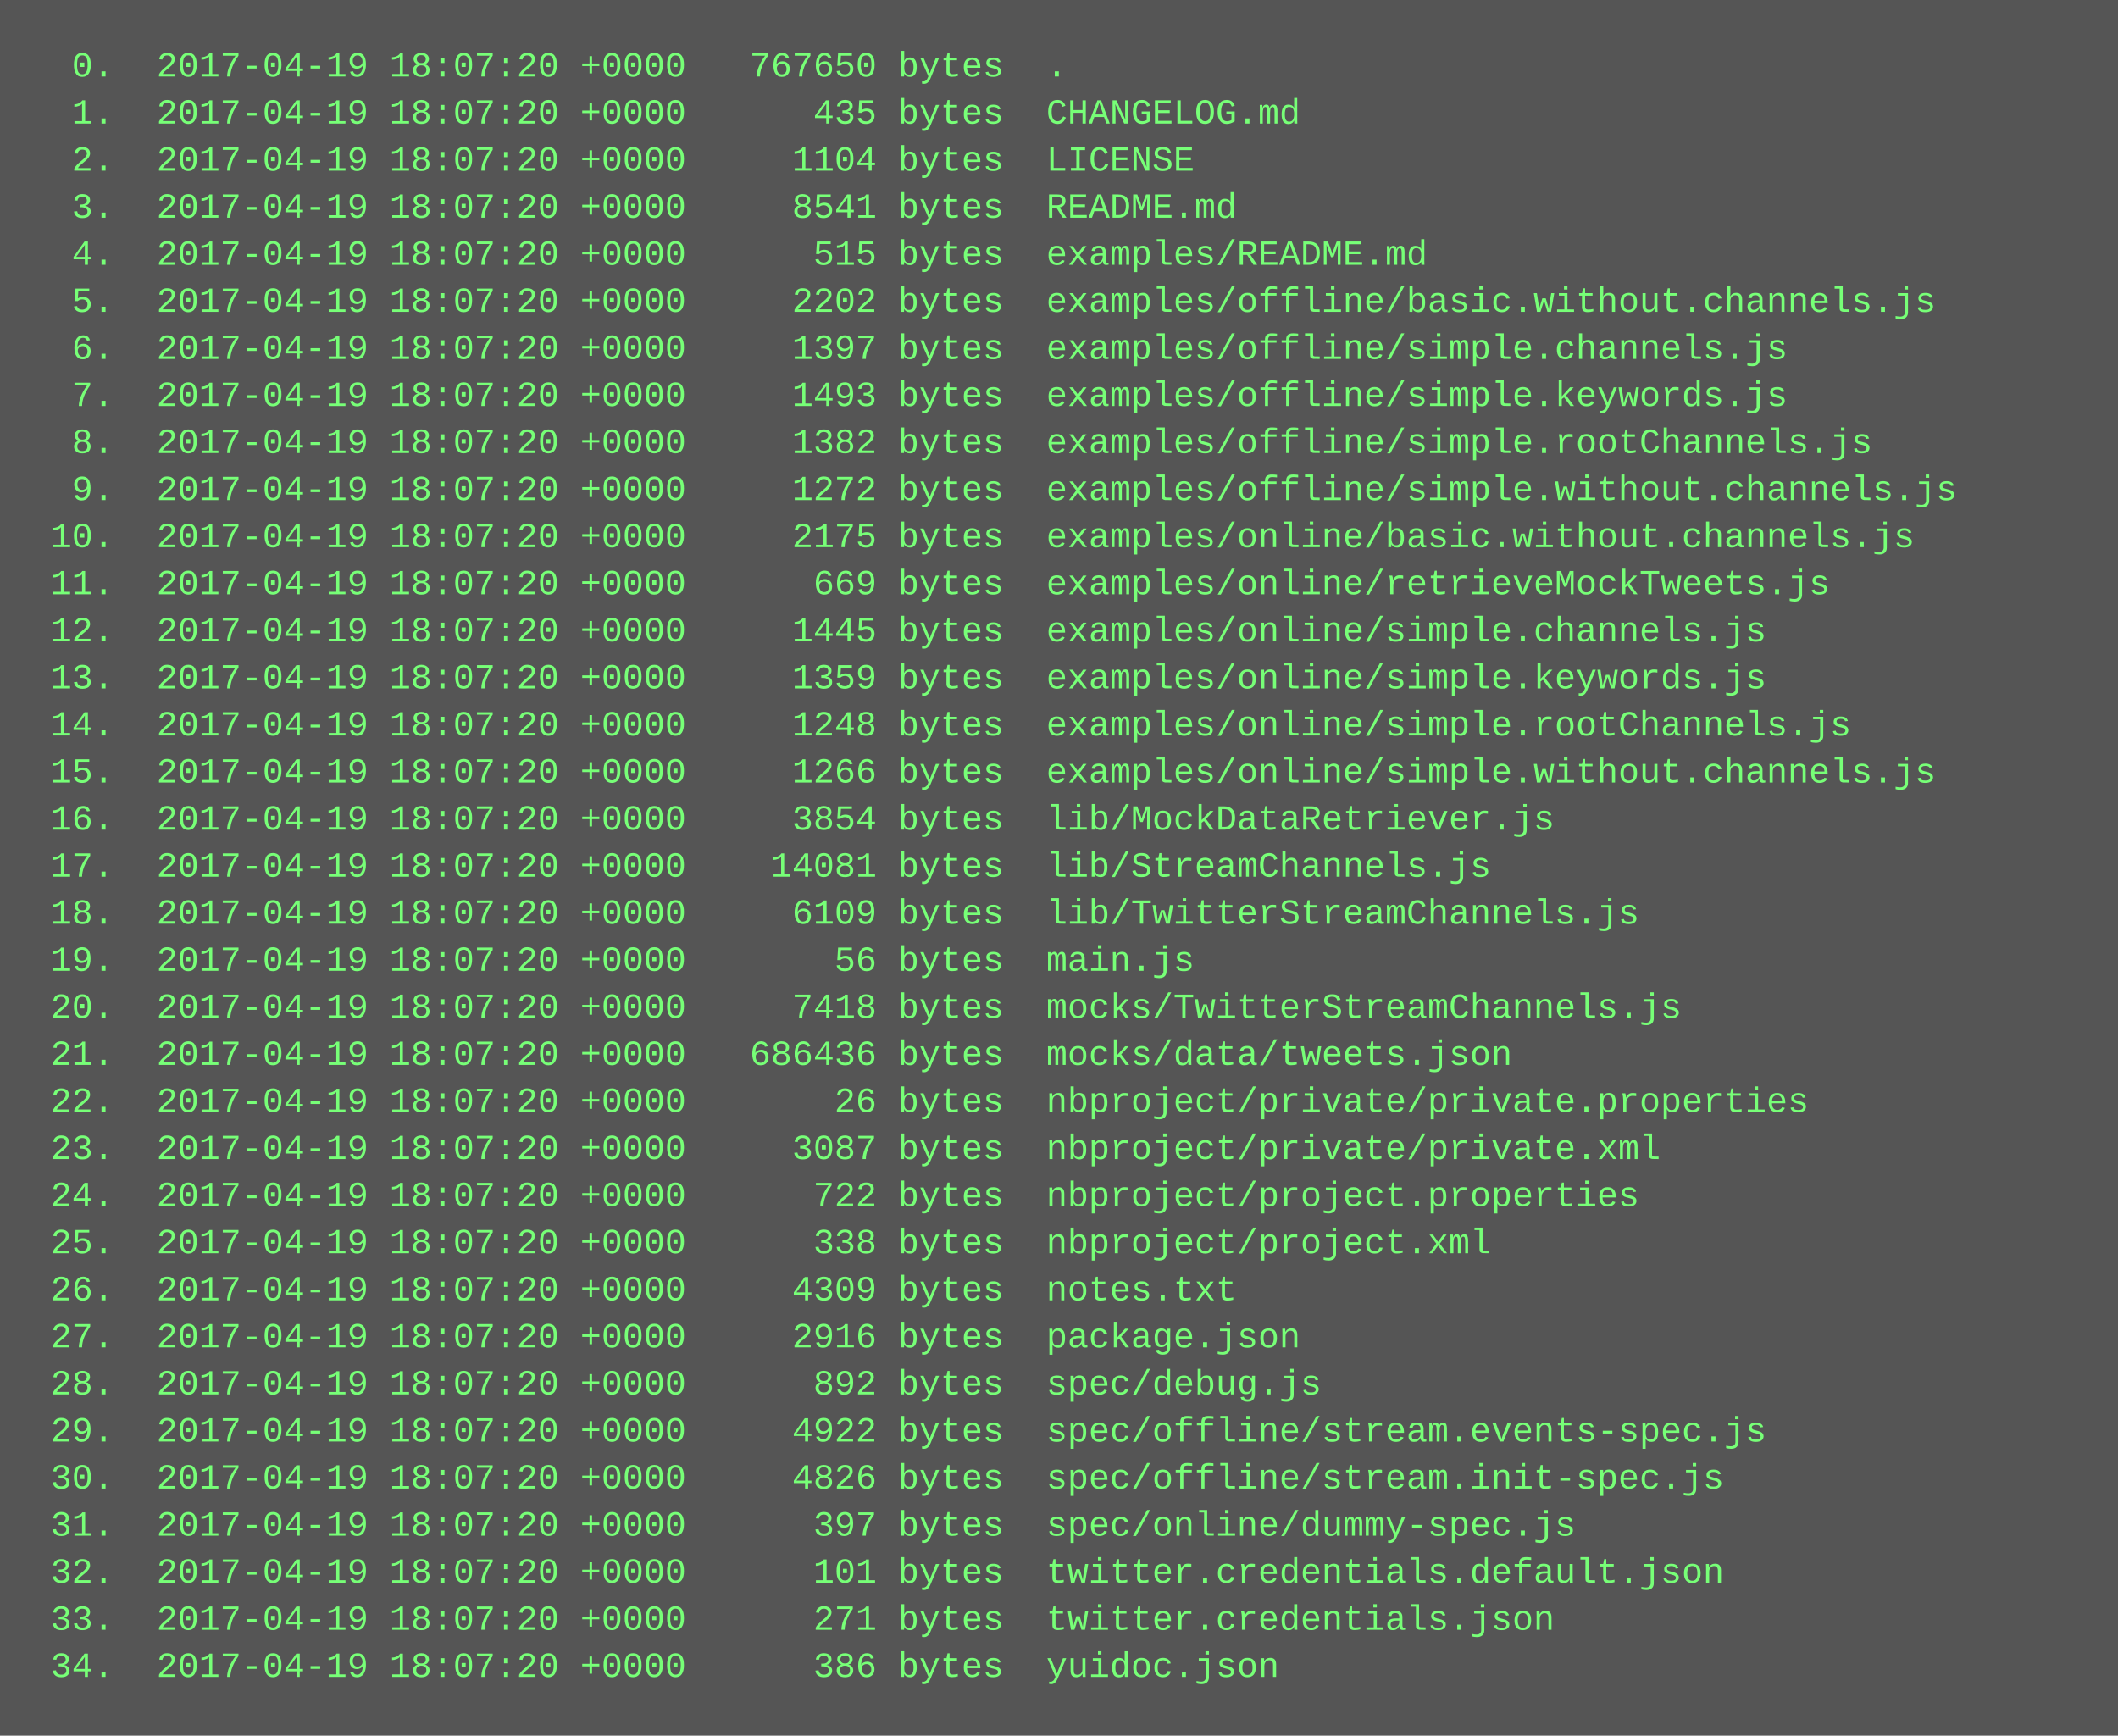
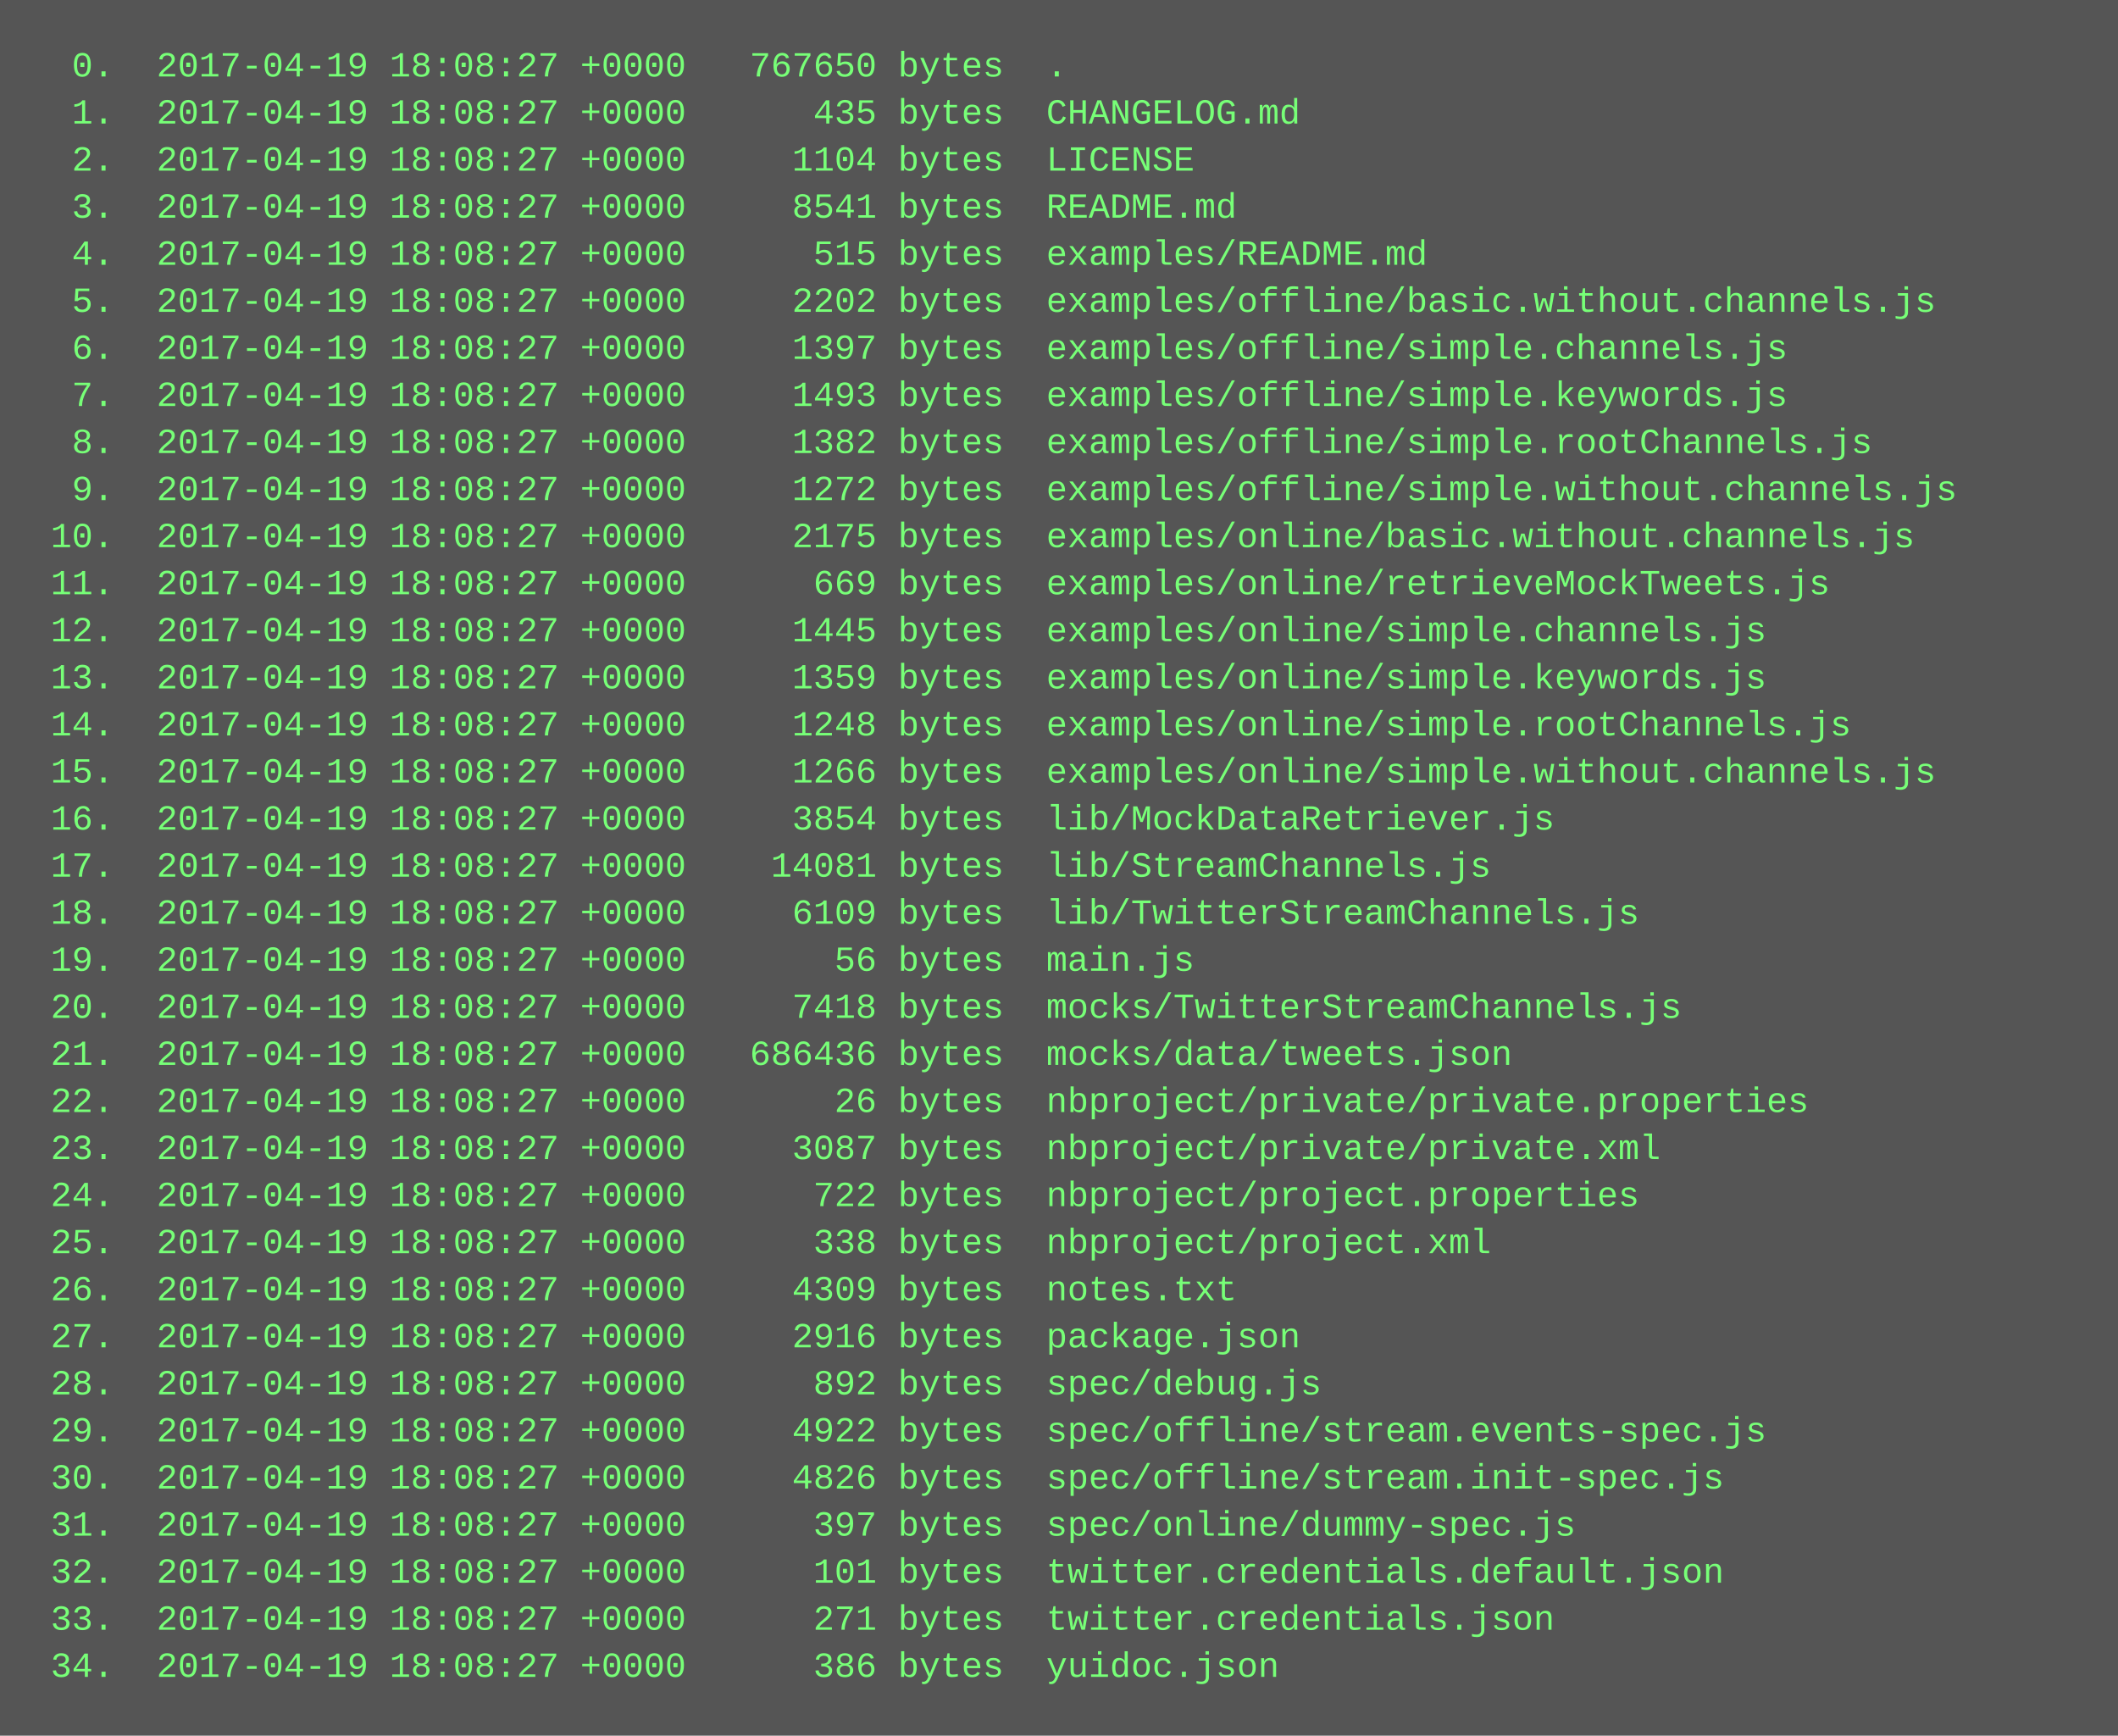
<svg xmlns="http://www.w3.org/2000/svg" height="590" width="720">
  <rect height="590" fill="#555" width="720" />
  <text fill="#7f7" font-family="Courier New" font-size="12" xml:space="preserve">
-     <tspan x="10" y="26">  0.  2017-04-19 18:07:20 +0000   767650 bytes  .</tspan>
-     <tspan x="10" y="42">  1.  2017-04-19 18:07:20 +0000      435 bytes  CHANGELOG.md</tspan>
-     <tspan x="10" y="58">  2.  2017-04-19 18:07:20 +0000     1104 bytes  LICENSE</tspan>
-     <tspan x="10" y="74">  3.  2017-04-19 18:07:20 +0000     8541 bytes  README.md</tspan>
-     <tspan x="10" y="90">  4.  2017-04-19 18:07:20 +0000      515 bytes  examples/README.md</tspan>
-     <tspan x="10" y="106">  5.  2017-04-19 18:07:20 +0000     2202 bytes  examples/offline/basic.without.channels.js</tspan>
-     <tspan x="10" y="122">  6.  2017-04-19 18:07:20 +0000     1397 bytes  examples/offline/simple.channels.js</tspan>
-     <tspan x="10" y="138">  7.  2017-04-19 18:07:20 +0000     1493 bytes  examples/offline/simple.keywords.js</tspan>
-     <tspan x="10" y="154">  8.  2017-04-19 18:07:20 +0000     1382 bytes  examples/offline/simple.rootChannels.js</tspan>
-     <tspan x="10" y="170">  9.  2017-04-19 18:07:20 +0000     1272 bytes  examples/offline/simple.without.channels.js</tspan>
-     <tspan x="10" y="186"> 10.  2017-04-19 18:07:20 +0000     2175 bytes  examples/online/basic.without.channels.js</tspan>
-     <tspan x="10" y="202"> 11.  2017-04-19 18:07:20 +0000      669 bytes  examples/online/retrieveMockTweets.js</tspan>
-     <tspan x="10" y="218"> 12.  2017-04-19 18:07:20 +0000     1445 bytes  examples/online/simple.channels.js</tspan>
-     <tspan x="10" y="234"> 13.  2017-04-19 18:07:20 +0000     1359 bytes  examples/online/simple.keywords.js</tspan>
-     <tspan x="10" y="250"> 14.  2017-04-19 18:07:20 +0000     1248 bytes  examples/online/simple.rootChannels.js</tspan>
-     <tspan x="10" y="266"> 15.  2017-04-19 18:07:20 +0000     1266 bytes  examples/online/simple.without.channels.js</tspan>
-     <tspan x="10" y="282"> 16.  2017-04-19 18:07:20 +0000     3854 bytes  lib/MockDataRetriever.js</tspan>
-     <tspan x="10" y="298"> 17.  2017-04-19 18:07:20 +0000    14081 bytes  lib/StreamChannels.js</tspan>
-     <tspan x="10" y="314"> 18.  2017-04-19 18:07:20 +0000     6109 bytes  lib/TwitterStreamChannels.js</tspan>
-     <tspan x="10" y="330"> 19.  2017-04-19 18:07:20 +0000       56 bytes  main.js</tspan>
-     <tspan x="10" y="346"> 20.  2017-04-19 18:07:20 +0000     7418 bytes  mocks/TwitterStreamChannels.js</tspan>
-     <tspan x="10" y="362"> 21.  2017-04-19 18:07:20 +0000   686436 bytes  mocks/data/tweets.json</tspan>
-     <tspan x="10" y="378"> 22.  2017-04-19 18:07:20 +0000       26 bytes  nbproject/private/private.properties</tspan>
-     <tspan x="10" y="394"> 23.  2017-04-19 18:07:20 +0000     3087 bytes  nbproject/private/private.xml</tspan>
-     <tspan x="10" y="410"> 24.  2017-04-19 18:07:20 +0000      722 bytes  nbproject/project.properties</tspan>
-     <tspan x="10" y="426"> 25.  2017-04-19 18:07:20 +0000      338 bytes  nbproject/project.xml</tspan>
-     <tspan x="10" y="442"> 26.  2017-04-19 18:07:20 +0000     4309 bytes  notes.txt</tspan>
-     <tspan x="10" y="458"> 27.  2017-04-19 18:07:20 +0000     2916 bytes  package.json</tspan>
-     <tspan x="10" y="474"> 28.  2017-04-19 18:07:20 +0000      892 bytes  spec/debug.js</tspan>
-     <tspan x="10" y="490"> 29.  2017-04-19 18:07:20 +0000     4922 bytes  spec/offline/stream.events-spec.js</tspan>
-     <tspan x="10" y="506"> 30.  2017-04-19 18:07:20 +0000     4826 bytes  spec/offline/stream.init-spec.js</tspan>
-     <tspan x="10" y="522"> 31.  2017-04-19 18:07:20 +0000      397 bytes  spec/online/dummy-spec.js</tspan>
-     <tspan x="10" y="538"> 32.  2017-04-19 18:07:20 +0000      101 bytes  twitter.credentials.default.json</tspan>
-     <tspan x="10" y="554"> 33.  2017-04-19 18:07:20 +0000      271 bytes  twitter.credentials.json</tspan>
-     <tspan x="10" y="570"> 34.  2017-04-19 18:07:20 +0000      386 bytes  yuidoc.json</tspan>
+     <tspan x="10" y="26">  0.  2017-04-19 18:08:27 +0000   767650 bytes  .</tspan>
+     <tspan x="10" y="42">  1.  2017-04-19 18:08:27 +0000      435 bytes  CHANGELOG.md</tspan>
+     <tspan x="10" y="58">  2.  2017-04-19 18:08:27 +0000     1104 bytes  LICENSE</tspan>
+     <tspan x="10" y="74">  3.  2017-04-19 18:08:27 +0000     8541 bytes  README.md</tspan>
+     <tspan x="10" y="90">  4.  2017-04-19 18:08:27 +0000      515 bytes  examples/README.md</tspan>
+     <tspan x="10" y="106">  5.  2017-04-19 18:08:27 +0000     2202 bytes  examples/offline/basic.without.channels.js</tspan>
+     <tspan x="10" y="122">  6.  2017-04-19 18:08:27 +0000     1397 bytes  examples/offline/simple.channels.js</tspan>
+     <tspan x="10" y="138">  7.  2017-04-19 18:08:27 +0000     1493 bytes  examples/offline/simple.keywords.js</tspan>
+     <tspan x="10" y="154">  8.  2017-04-19 18:08:27 +0000     1382 bytes  examples/offline/simple.rootChannels.js</tspan>
+     <tspan x="10" y="170">  9.  2017-04-19 18:08:27 +0000     1272 bytes  examples/offline/simple.without.channels.js</tspan>
+     <tspan x="10" y="186"> 10.  2017-04-19 18:08:27 +0000     2175 bytes  examples/online/basic.without.channels.js</tspan>
+     <tspan x="10" y="202"> 11.  2017-04-19 18:08:27 +0000      669 bytes  examples/online/retrieveMockTweets.js</tspan>
+     <tspan x="10" y="218"> 12.  2017-04-19 18:08:27 +0000     1445 bytes  examples/online/simple.channels.js</tspan>
+     <tspan x="10" y="234"> 13.  2017-04-19 18:08:27 +0000     1359 bytes  examples/online/simple.keywords.js</tspan>
+     <tspan x="10" y="250"> 14.  2017-04-19 18:08:27 +0000     1248 bytes  examples/online/simple.rootChannels.js</tspan>
+     <tspan x="10" y="266"> 15.  2017-04-19 18:08:27 +0000     1266 bytes  examples/online/simple.without.channels.js</tspan>
+     <tspan x="10" y="282"> 16.  2017-04-19 18:08:27 +0000     3854 bytes  lib/MockDataRetriever.js</tspan>
+     <tspan x="10" y="298"> 17.  2017-04-19 18:08:27 +0000    14081 bytes  lib/StreamChannels.js</tspan>
+     <tspan x="10" y="314"> 18.  2017-04-19 18:08:27 +0000     6109 bytes  lib/TwitterStreamChannels.js</tspan>
+     <tspan x="10" y="330"> 19.  2017-04-19 18:08:27 +0000       56 bytes  main.js</tspan>
+     <tspan x="10" y="346"> 20.  2017-04-19 18:08:27 +0000     7418 bytes  mocks/TwitterStreamChannels.js</tspan>
+     <tspan x="10" y="362"> 21.  2017-04-19 18:08:27 +0000   686436 bytes  mocks/data/tweets.json</tspan>
+     <tspan x="10" y="378"> 22.  2017-04-19 18:08:27 +0000       26 bytes  nbproject/private/private.properties</tspan>
+     <tspan x="10" y="394"> 23.  2017-04-19 18:08:27 +0000     3087 bytes  nbproject/private/private.xml</tspan>
+     <tspan x="10" y="410"> 24.  2017-04-19 18:08:27 +0000      722 bytes  nbproject/project.properties</tspan>
+     <tspan x="10" y="426"> 25.  2017-04-19 18:08:27 +0000      338 bytes  nbproject/project.xml</tspan>
+     <tspan x="10" y="442"> 26.  2017-04-19 18:08:27 +0000     4309 bytes  notes.txt</tspan>
+     <tspan x="10" y="458"> 27.  2017-04-19 18:08:27 +0000     2916 bytes  package.json</tspan>
+     <tspan x="10" y="474"> 28.  2017-04-19 18:08:27 +0000      892 bytes  spec/debug.js</tspan>
+     <tspan x="10" y="490"> 29.  2017-04-19 18:08:27 +0000     4922 bytes  spec/offline/stream.events-spec.js</tspan>
+     <tspan x="10" y="506"> 30.  2017-04-19 18:08:27 +0000     4826 bytes  spec/offline/stream.init-spec.js</tspan>
+     <tspan x="10" y="522"> 31.  2017-04-19 18:08:27 +0000      397 bytes  spec/online/dummy-spec.js</tspan>
+     <tspan x="10" y="538"> 32.  2017-04-19 18:08:27 +0000      101 bytes  twitter.credentials.default.json</tspan>
+     <tspan x="10" y="554"> 33.  2017-04-19 18:08:27 +0000      271 bytes  twitter.credentials.json</tspan>
+     <tspan x="10" y="570"> 34.  2017-04-19 18:08:27 +0000      386 bytes  yuidoc.json</tspan>
  </text>
</svg>
